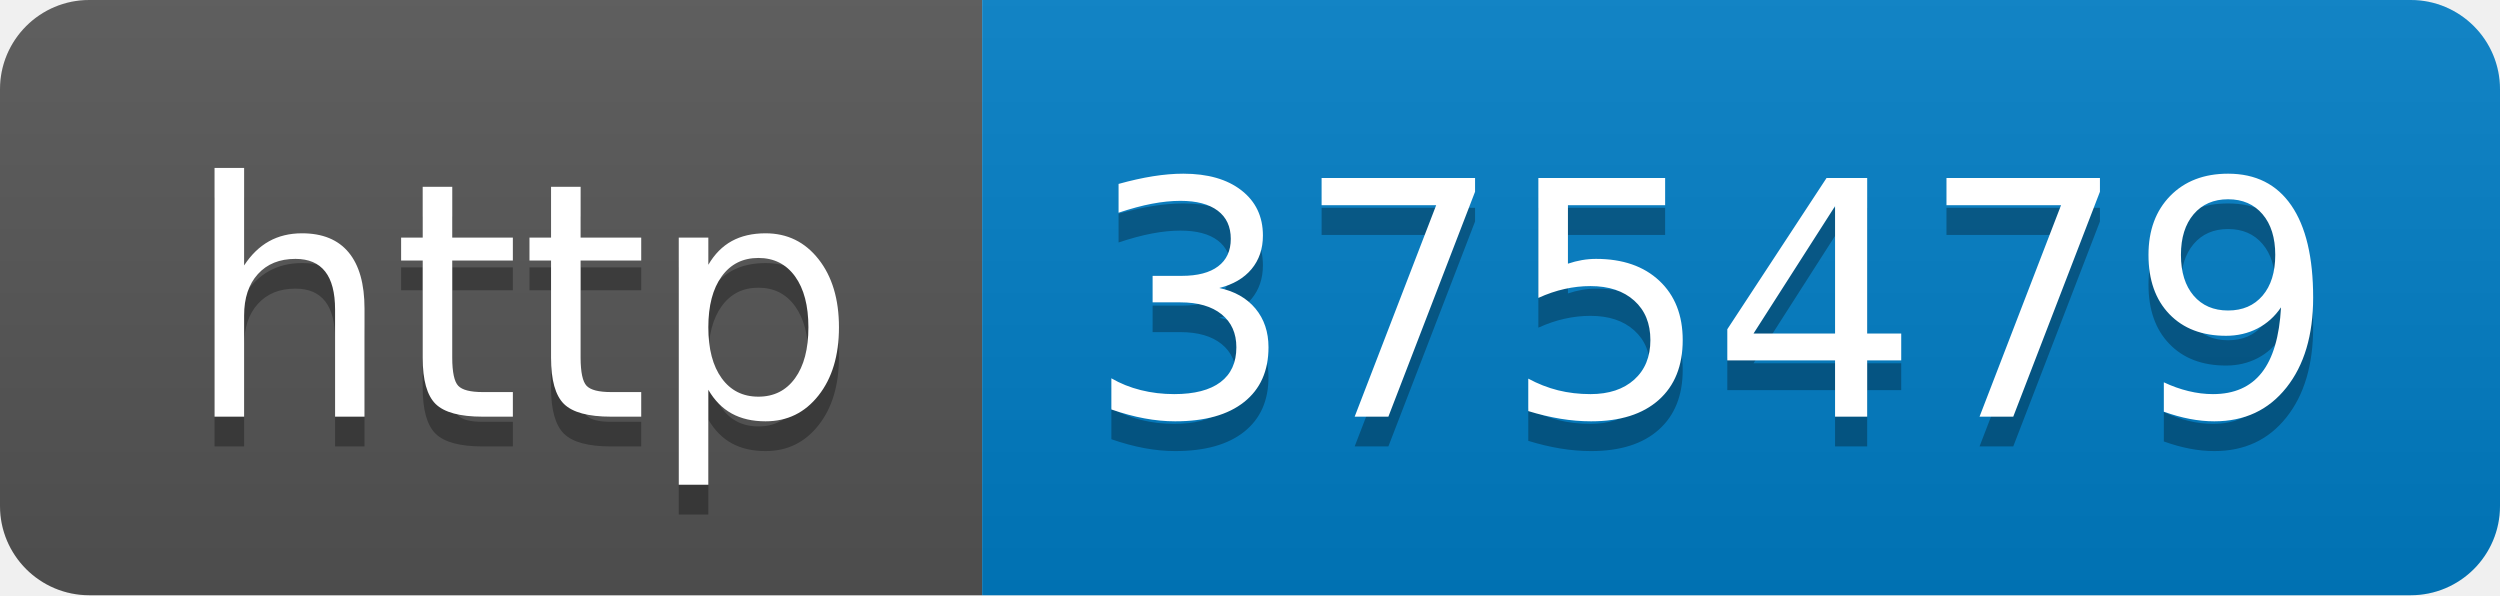
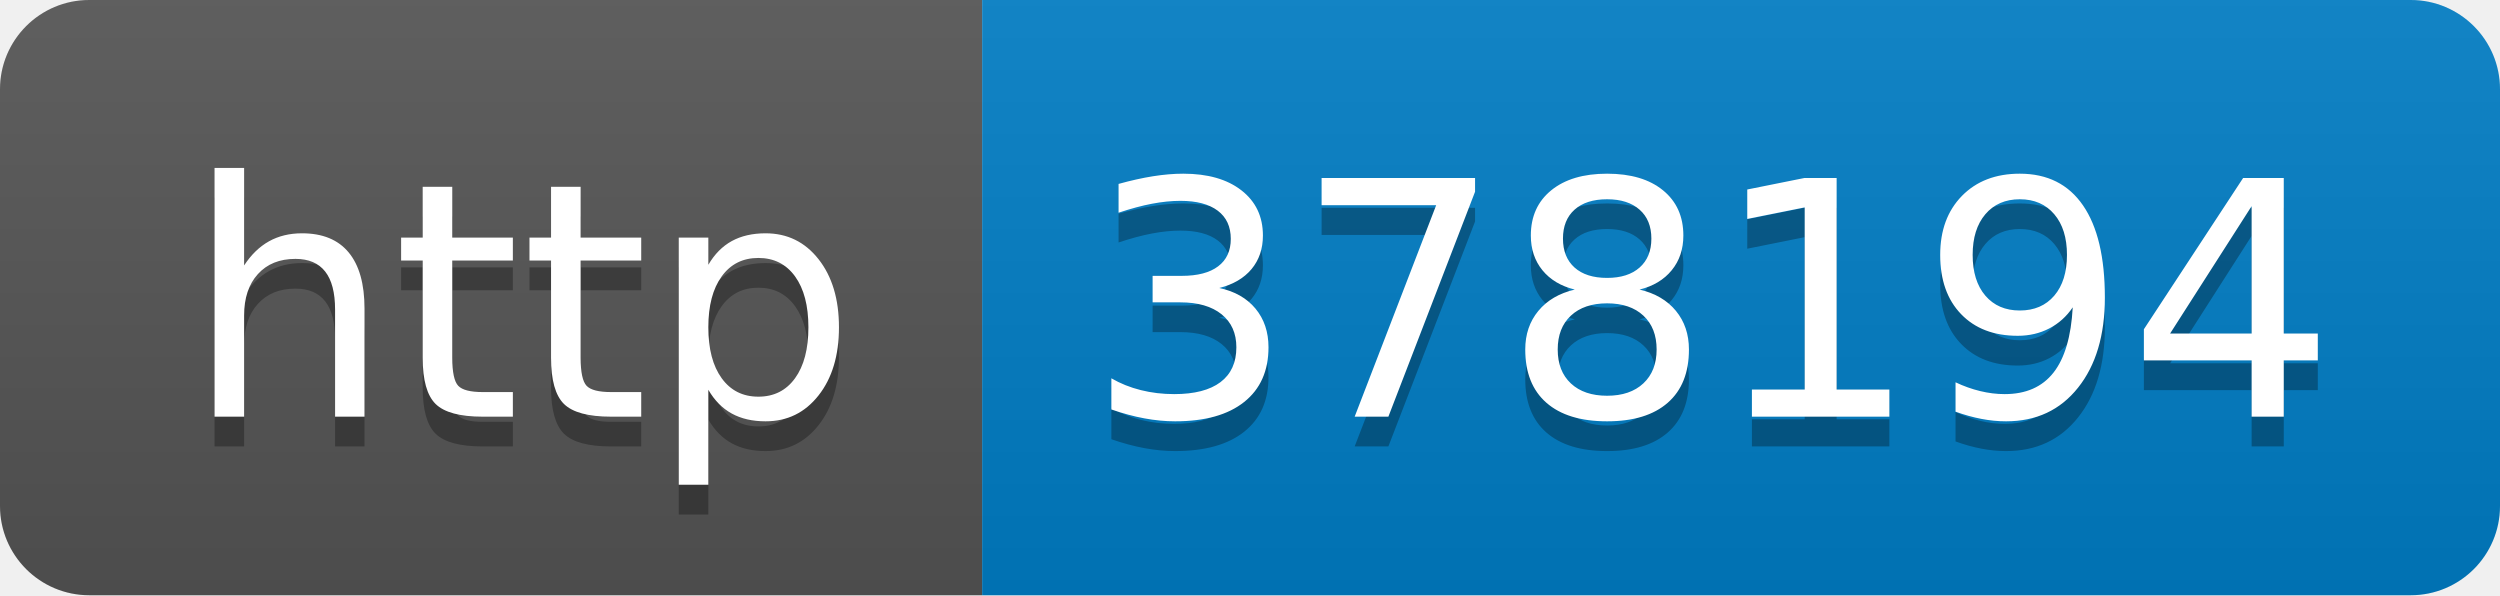
- <svg xmlns="http://www.w3.org/2000/svg" width="84" height="20" role="img" aria-label="http: 375479">
+ <svg xmlns="http://www.w3.org/2000/svg" width="84" height="20" role="img" aria-label="http: 378194">
  <linearGradient id="s" x2="0" y2="100%">
    <stop offset="0" stop-color="#bbb" stop-opacity=".1" />
    <stop offset="1" stop-opacity=".1" />
  </linearGradient>
  <clipPath id="r">
    <rect width="84" height="20" rx="3" fill="#fff" />
  </clipPath>
  <g clip-path="url(#r)">
    <rect width="33" height="20" fill="#555" />
    <rect x="33" width="51" height="20" fill="#007ec6" />
    <rect width="84" height="20" fill="url(#s)" />
  </g>
  <g fill="#fff" text-anchor="middle" font-family="Verdana,Geneva,DejaVu Sans,sans-serif" text-rendering="geometricPrecision" font-size="110">
    <text aria-hidden="true" x="175" y="150" fill="#010101" fill-opacity=".3" transform="scale(.1)" textLength="230">http</text>
    <text x="175" y="140" transform="scale(.1)" fill="#fff" textLength="230">http</text>
-     <text aria-hidden="true" x="575" y="150" fill="#010101" fill-opacity=".3" transform="scale(.1)" textLength="410">375479</text>
-     <text x="575" y="140" transform="scale(.1)" fill="#fff" textLength="410">375479</text>
+     <text aria-hidden="true" x="575" y="150" fill="#010101" fill-opacity=".3" transform="scale(.1)" textLength="410">378194</text>
+     <text x="575" y="140" transform="scale(.1)" fill="#fff" textLength="410">378194</text>
  </g>
</svg>
